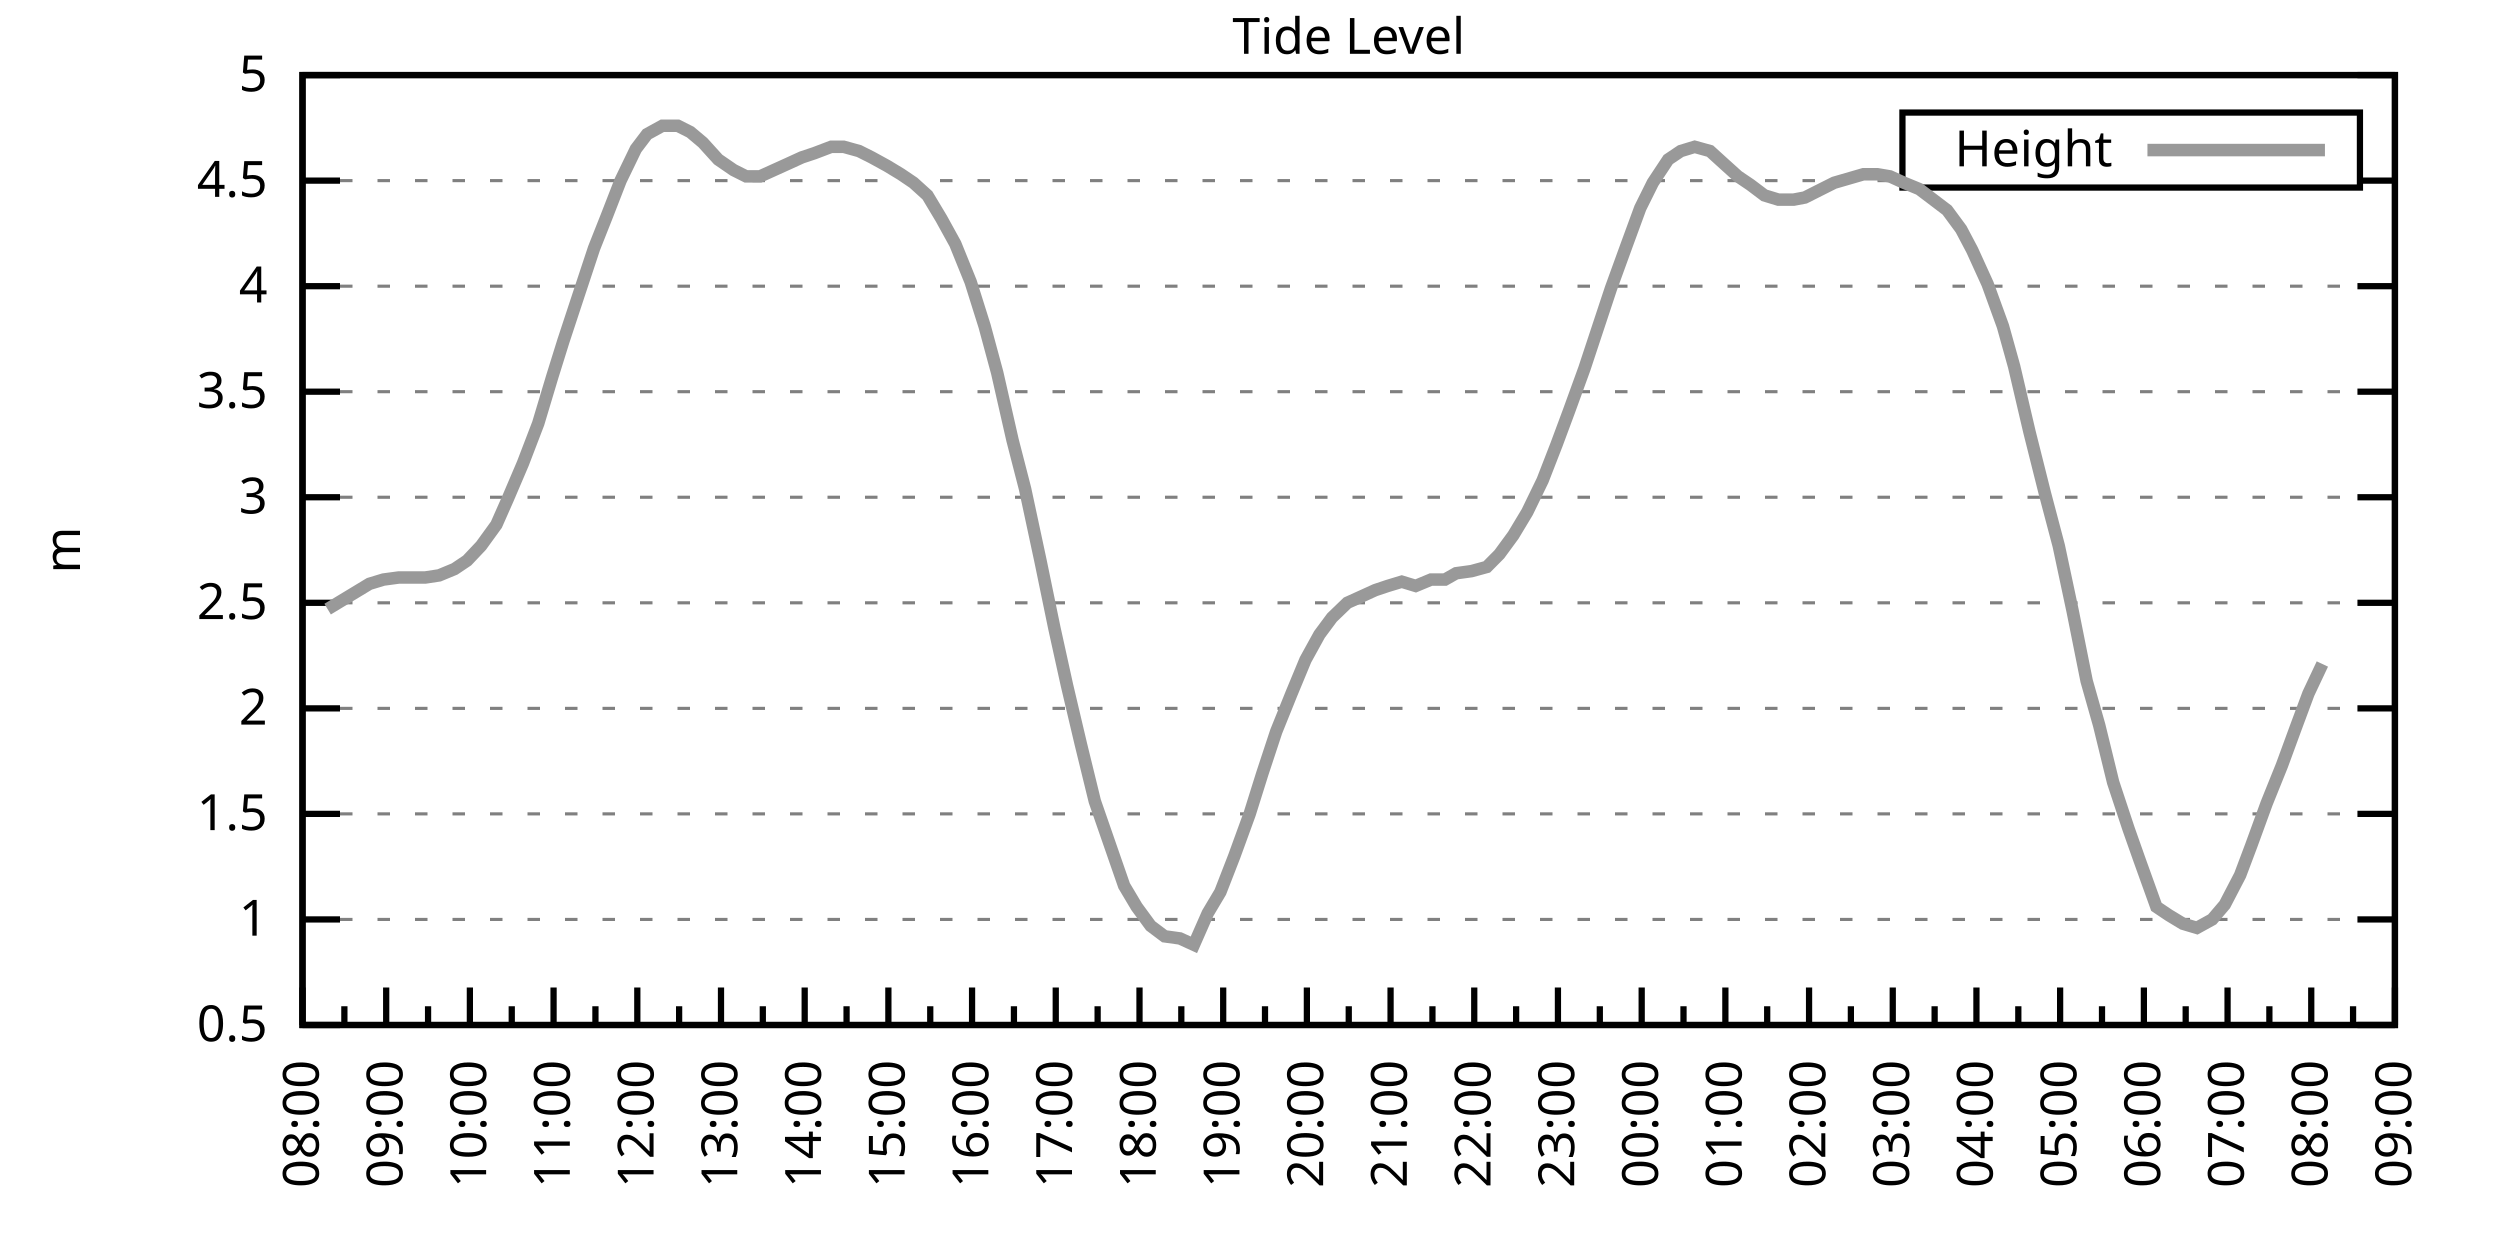
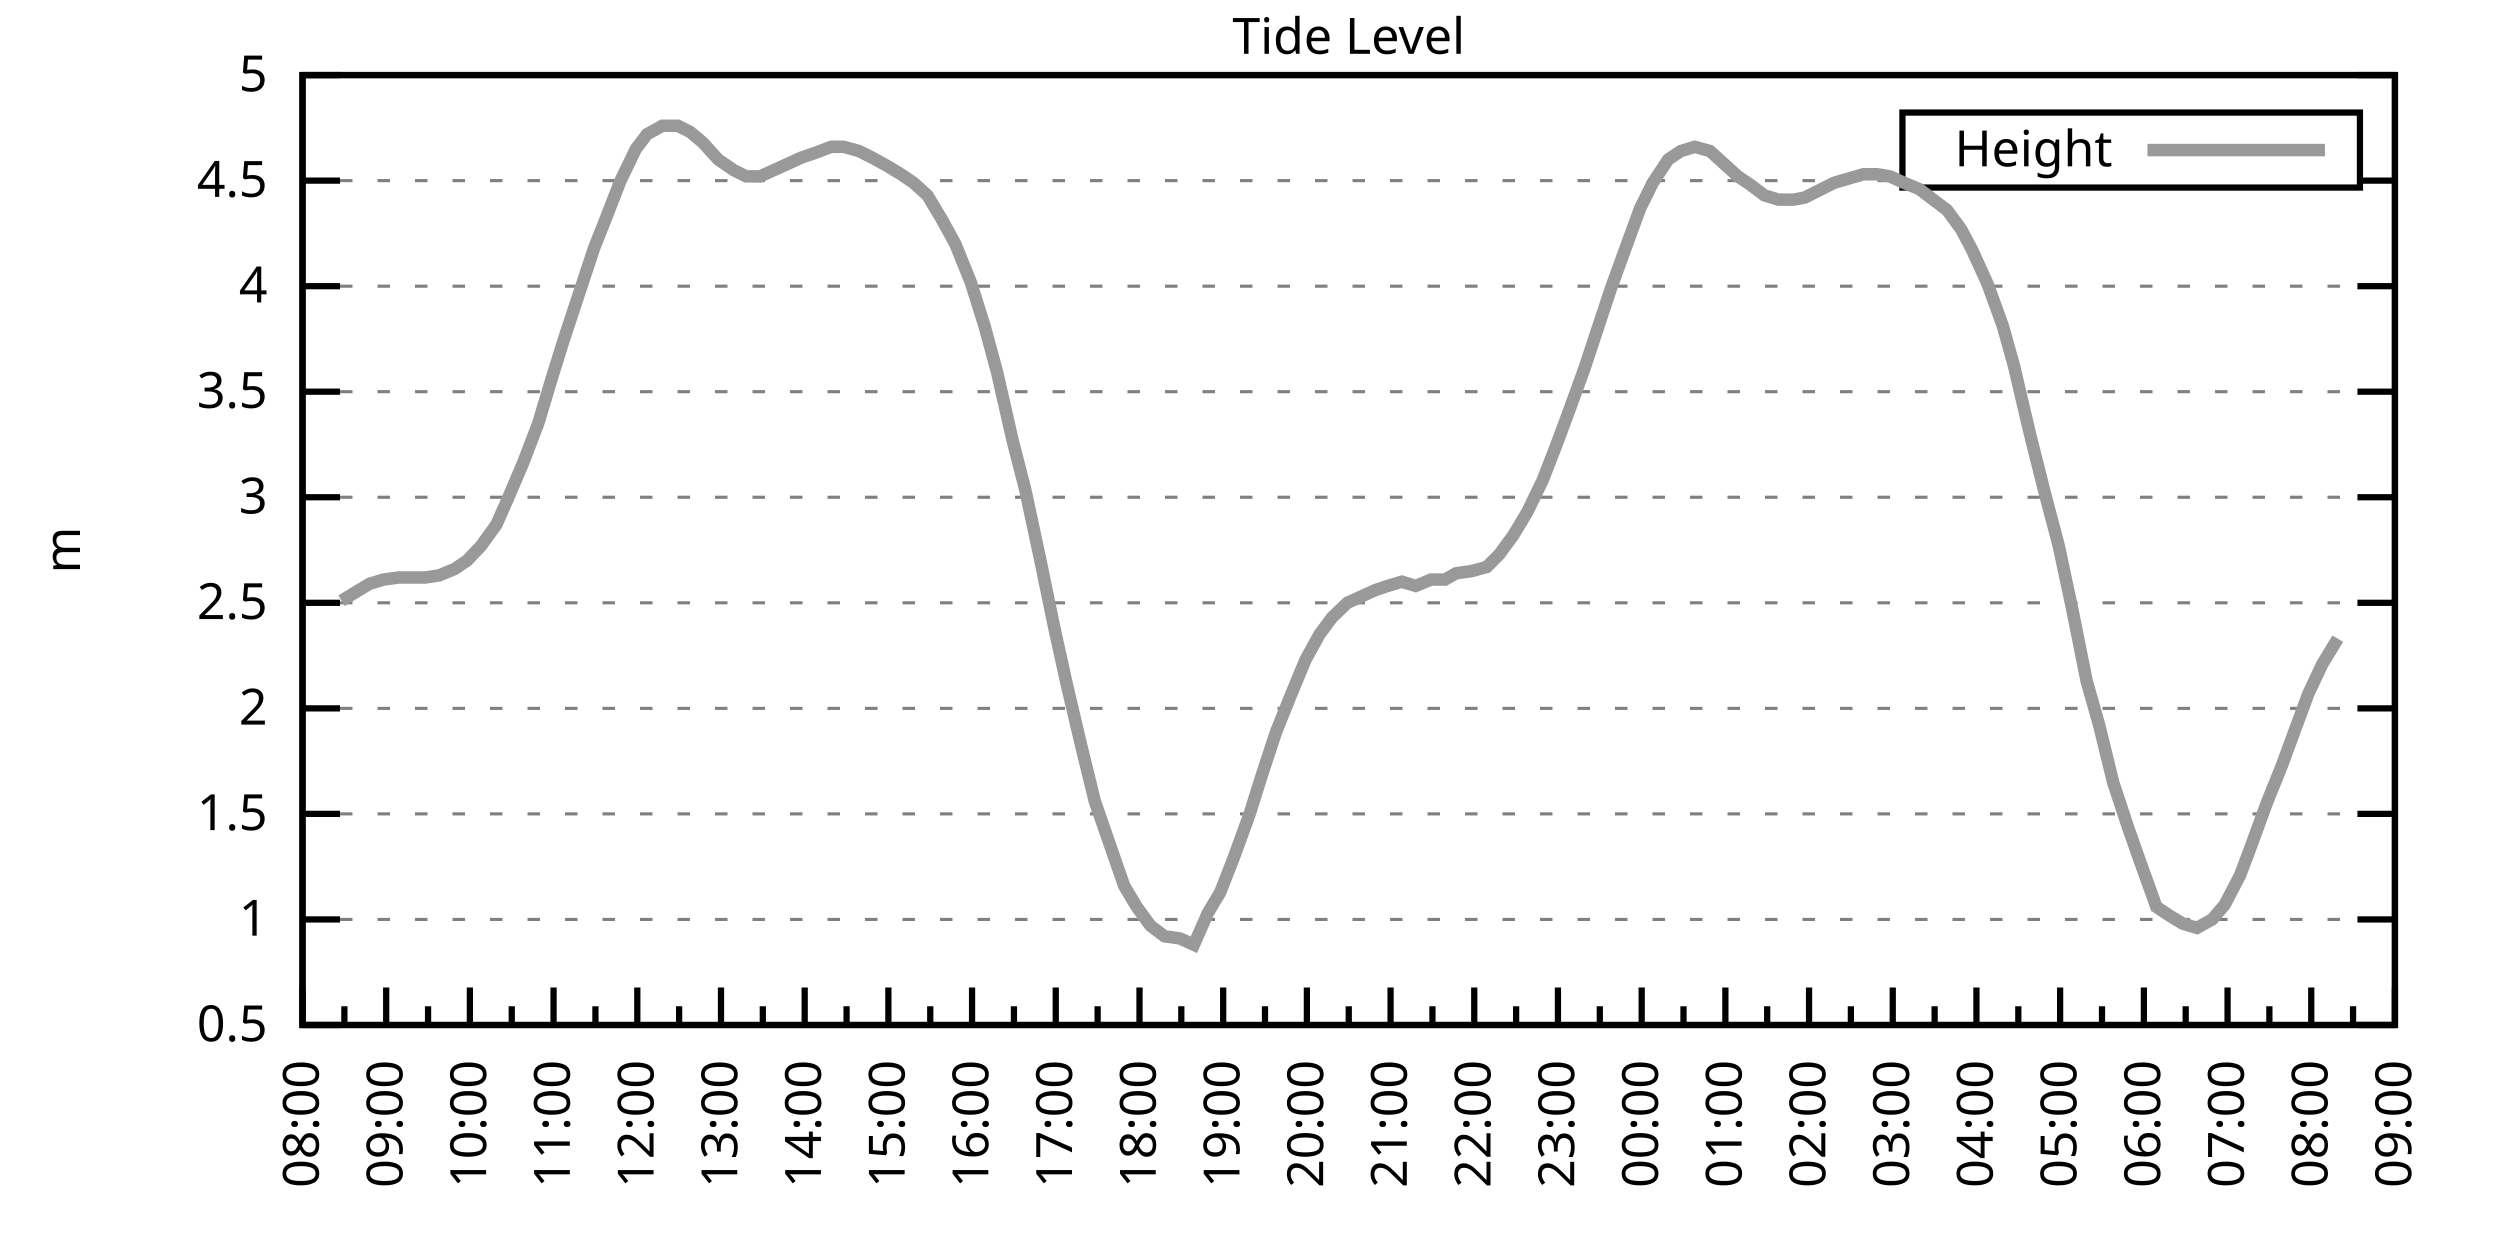
<svg xmlns="http://www.w3.org/2000/svg" xmlns:xlink="http://www.w3.org/1999/xlink" width="400" height="200" viewBox="0 0 400 200">
  <g id="gnuplot_canvas">
    <rect x="0" y="0" width="400" height="200" fill="none" />
    <defs>
      <circle id="gpDot" r="0.5" stroke-width="0.5" stroke="currentColor" />
      <path id="gpPt0" stroke-width="0.333" stroke="currentColor" d="M-1,0 h2 M0,-1 v2" />
      <path id="gpPt1" stroke-width="0.333" stroke="currentColor" d="M-1,-1 L1,1 M1,-1 L-1,1" />
      <path id="gpPt2" stroke-width="0.333" stroke="currentColor" d="M-1,0 L1,0 M0,-1 L0,1 M-1,-1 L1,1 M-1,1 L1,-1" />
      <rect id="gpPt3" stroke-width="0.333" stroke="currentColor" x="-1" y="-1" width="2" height="2" />
      <rect id="gpPt4" stroke-width="0.333" stroke="currentColor" fill="currentColor" x="-1" y="-1" width="2" height="2" />
      <circle id="gpPt5" stroke-width="0.333" stroke="currentColor" cx="0" cy="0" r="1" />
      <use xlink:href="#gpPt5" id="gpPt6" fill="currentColor" stroke="none" />
      <path id="gpPt7" stroke-width="0.333" stroke="currentColor" d="M0,-1.33 L-1.33,0.67 L1.33,0.67 z" />
      <use xlink:href="#gpPt7" id="gpPt8" fill="currentColor" stroke="none" />
      <use xlink:href="#gpPt7" id="gpPt9" stroke="currentColor" transform="rotate(180)" />
      <use xlink:href="#gpPt9" id="gpPt10" fill="currentColor" stroke="none" />
      <use xlink:href="#gpPt3" id="gpPt11" stroke="currentColor" transform="rotate(45)" />
      <use xlink:href="#gpPt11" id="gpPt12" fill="currentColor" stroke="none" />
      <path id="gpPt13" stroke-width="0.333" stroke="currentColor" d="M0,1.330 L1.265,0.411 L0.782,-1.067 L-0.782,-1.076 L-1.265,0.411 z" />
      <use xlink:href="#gpPt13" id="gpPt14" fill="currentColor" stroke="none" />
      <filter id="textbox" filterUnits="objectBoundingBox" x="0" y="0" height="1" width="1">
        <feFlood flood-color="white" flood-opacity="1" result="bgnd" />
        <feComposite in="SourceGraphic" in2="bgnd" operator="atop" />
      </filter>
      <filter id="greybox" filterUnits="objectBoundingBox" x="0" y="0" height="1" width="1">
        <feFlood flood-color="lightgrey" flood-opacity="1" result="grey" />
        <feComposite in="SourceGraphic" in2="grey" operator="atop" />
      </filter>
    </defs>
    <g fill="none" color="white" stroke="currentColor" stroke-width="1.00" stroke-linecap="butt" stroke-linejoin="miter">
</g>
    <g fill="none" color="black" stroke="currentColor" stroke-width="1.00" stroke-linecap="butt" stroke-linejoin="miter">
      <g stroke="none" shape-rendering="crispEdges">
        <polygon fill="rgb(255, 255, 255)" points="48.40,164.00 383.18,164.00 383.18,12.02 48.40,12.02 " />
      </g>
    </g>
    <g fill="none" color="black" stroke="currentColor" stroke-width="1.00" stroke-linecap="butt" stroke-linejoin="miter">
</g>
    <g fill="none" color="black" stroke="black" stroke-width="0.50" stroke-linecap="butt" stroke-linejoin="miter">
</g>
    <g fill="none" color="gray" stroke="currentColor" stroke-width="0.50" stroke-linecap="butt" stroke-linejoin="miter">
      <path stroke="gray" stroke-dasharray="2,4" class="gridline" d="M48.40,164.00 L383.19,164.00  " />
    </g>
    <g fill="none" color="gray" stroke="gray" stroke-width="1.00" stroke-linecap="butt" stroke-linejoin="miter">
</g>
    <g fill="none" color="black" stroke="currentColor" stroke-width="1.00" stroke-linecap="butt" stroke-linejoin="miter">
      <path stroke="black" d="M48.40,164.00 L54.40,164.00 M383.19,164.00 L377.19,164.00  " />
      <g transform="translate(42.80,166.60)" stroke="none" fill="black" font-family="Sans" font-size="8.00" text-anchor="end">
        <text>
          <tspan font-family="Sans"> 0.5</tspan>
        </text>
      </g>
    </g>
    <g fill="none" color="black" stroke="currentColor" stroke-width="1.00" stroke-linecap="butt" stroke-linejoin="miter">
</g>
    <g fill="none" color="black" stroke="black" stroke-width="0.50" stroke-linecap="butt" stroke-linejoin="miter">
</g>
    <g fill="none" color="gray" stroke="currentColor" stroke-width="0.50" stroke-linecap="butt" stroke-linejoin="miter">
      <path stroke="gray" stroke-dasharray="2,4" class="gridline" d="M48.40,147.11 L383.19,147.11  " />
    </g>
    <g fill="none" color="gray" stroke="gray" stroke-width="1.00" stroke-linecap="butt" stroke-linejoin="miter">
</g>
    <g fill="none" color="black" stroke="currentColor" stroke-width="1.00" stroke-linecap="butt" stroke-linejoin="miter">
      <path stroke="black" d="M48.40,147.11 L54.40,147.11 M383.19,147.11 L377.19,147.11  " />
      <g transform="translate(42.80,149.71)" stroke="none" fill="black" font-family="Sans" font-size="8.00" text-anchor="end">
        <text>
          <tspan font-family="Sans"> 1</tspan>
        </text>
      </g>
    </g>
    <g fill="none" color="black" stroke="currentColor" stroke-width="1.00" stroke-linecap="butt" stroke-linejoin="miter">
</g>
    <g fill="none" color="black" stroke="black" stroke-width="0.50" stroke-linecap="butt" stroke-linejoin="miter">
</g>
    <g fill="none" color="gray" stroke="currentColor" stroke-width="0.50" stroke-linecap="butt" stroke-linejoin="miter">
      <path stroke="gray" stroke-dasharray="2,4" class="gridline" d="M48.40,130.22 L383.19,130.22  " />
    </g>
    <g fill="none" color="gray" stroke="gray" stroke-width="1.00" stroke-linecap="butt" stroke-linejoin="miter">
</g>
    <g fill="none" color="black" stroke="currentColor" stroke-width="1.00" stroke-linecap="butt" stroke-linejoin="miter">
      <path stroke="black" d="M48.40,130.22 L54.40,130.22 M383.19,130.22 L377.19,130.22  " />
      <g transform="translate(42.80,132.82)" stroke="none" fill="black" font-family="Sans" font-size="8.00" text-anchor="end">
        <text>
          <tspan font-family="Sans"> 1.5</tspan>
        </text>
      </g>
    </g>
    <g fill="none" color="black" stroke="currentColor" stroke-width="1.00" stroke-linecap="butt" stroke-linejoin="miter">
</g>
    <g fill="none" color="black" stroke="black" stroke-width="0.50" stroke-linecap="butt" stroke-linejoin="miter">
</g>
    <g fill="none" color="gray" stroke="currentColor" stroke-width="0.50" stroke-linecap="butt" stroke-linejoin="miter">
      <path stroke="gray" stroke-dasharray="2,4" class="gridline" d="M48.40,113.34 L383.19,113.34  " />
    </g>
    <g fill="none" color="gray" stroke="gray" stroke-width="1.00" stroke-linecap="butt" stroke-linejoin="miter">
</g>
    <g fill="none" color="black" stroke="currentColor" stroke-width="1.00" stroke-linecap="butt" stroke-linejoin="miter">
      <path stroke="black" d="M48.40,113.34 L54.40,113.34 M383.19,113.34 L377.19,113.34  " />
      <g transform="translate(42.80,115.94)" stroke="none" fill="black" font-family="Sans" font-size="8.00" text-anchor="end">
        <text>
          <tspan font-family="Sans"> 2</tspan>
        </text>
      </g>
    </g>
    <g fill="none" color="black" stroke="currentColor" stroke-width="1.00" stroke-linecap="butt" stroke-linejoin="miter">
</g>
    <g fill="none" color="black" stroke="black" stroke-width="0.50" stroke-linecap="butt" stroke-linejoin="miter">
</g>
    <g fill="none" color="gray" stroke="currentColor" stroke-width="0.50" stroke-linecap="butt" stroke-linejoin="miter">
      <path stroke="gray" stroke-dasharray="2,4" class="gridline" d="M48.40,96.45 L383.19,96.45  " />
    </g>
    <g fill="none" color="gray" stroke="gray" stroke-width="1.00" stroke-linecap="butt" stroke-linejoin="miter">
</g>
    <g fill="none" color="black" stroke="currentColor" stroke-width="1.00" stroke-linecap="butt" stroke-linejoin="miter">
      <path stroke="black" d="M48.40,96.45 L54.40,96.45 M383.19,96.45 L377.19,96.45  " />
      <g transform="translate(42.80,99.05)" stroke="none" fill="black" font-family="Sans" font-size="8.00" text-anchor="end">
        <text>
          <tspan font-family="Sans"> 2.5</tspan>
        </text>
      </g>
    </g>
    <g fill="none" color="black" stroke="currentColor" stroke-width="1.00" stroke-linecap="butt" stroke-linejoin="miter">
</g>
    <g fill="none" color="black" stroke="black" stroke-width="0.50" stroke-linecap="butt" stroke-linejoin="miter">
</g>
    <g fill="none" color="gray" stroke="currentColor" stroke-width="0.50" stroke-linecap="butt" stroke-linejoin="miter">
      <path stroke="gray" stroke-dasharray="2,4" class="gridline" d="M48.40,79.56 L383.19,79.56  " />
    </g>
    <g fill="none" color="gray" stroke="gray" stroke-width="1.00" stroke-linecap="butt" stroke-linejoin="miter">
</g>
    <g fill="none" color="black" stroke="currentColor" stroke-width="1.00" stroke-linecap="butt" stroke-linejoin="miter">
      <path stroke="black" d="M48.40,79.56 L54.40,79.56 M383.19,79.56 L377.19,79.56  " />
      <g transform="translate(42.80,82.16)" stroke="none" fill="black" font-family="Sans" font-size="8.00" text-anchor="end">
        <text>
          <tspan font-family="Sans"> 3</tspan>
        </text>
      </g>
    </g>
    <g fill="none" color="black" stroke="currentColor" stroke-width="1.00" stroke-linecap="butt" stroke-linejoin="miter">
</g>
    <g fill="none" color="black" stroke="black" stroke-width="0.50" stroke-linecap="butt" stroke-linejoin="miter">
</g>
    <g fill="none" color="gray" stroke="currentColor" stroke-width="0.50" stroke-linecap="butt" stroke-linejoin="miter">
      <path stroke="gray" stroke-dasharray="2,4" class="gridline" d="M48.40,62.67 L383.19,62.67  " />
    </g>
    <g fill="none" color="gray" stroke="gray" stroke-width="1.00" stroke-linecap="butt" stroke-linejoin="miter">
</g>
    <g fill="none" color="black" stroke="currentColor" stroke-width="1.00" stroke-linecap="butt" stroke-linejoin="miter">
      <path stroke="black" d="M48.40,62.67 L54.40,62.67 M383.19,62.67 L377.19,62.67  " />
      <g transform="translate(42.80,65.27)" stroke="none" fill="black" font-family="Sans" font-size="8.00" text-anchor="end">
        <text>
          <tspan font-family="Sans"> 3.5</tspan>
        </text>
      </g>
    </g>
    <g fill="none" color="black" stroke="currentColor" stroke-width="1.00" stroke-linecap="butt" stroke-linejoin="miter">
</g>
    <g fill="none" color="black" stroke="black" stroke-width="0.50" stroke-linecap="butt" stroke-linejoin="miter">
</g>
    <g fill="none" color="gray" stroke="currentColor" stroke-width="0.50" stroke-linecap="butt" stroke-linejoin="miter">
      <path stroke="gray" stroke-dasharray="2,4" class="gridline" d="M48.40,45.79 L383.19,45.79  " />
    </g>
    <g fill="none" color="gray" stroke="gray" stroke-width="1.00" stroke-linecap="butt" stroke-linejoin="miter">
</g>
    <g fill="none" color="black" stroke="currentColor" stroke-width="1.00" stroke-linecap="butt" stroke-linejoin="miter">
      <path stroke="black" d="M48.40,45.79 L54.40,45.79 M383.19,45.79 L377.19,45.79  " />
      <g transform="translate(42.80,48.39)" stroke="none" fill="black" font-family="Sans" font-size="8.00" text-anchor="end">
        <text>
          <tspan font-family="Sans"> 4</tspan>
        </text>
      </g>
    </g>
    <g fill="none" color="black" stroke="currentColor" stroke-width="1.00" stroke-linecap="butt" stroke-linejoin="miter">
</g>
    <g fill="none" color="black" stroke="black" stroke-width="0.50" stroke-linecap="butt" stroke-linejoin="miter">
</g>
    <g fill="none" color="gray" stroke="currentColor" stroke-width="0.50" stroke-linecap="butt" stroke-linejoin="miter">
      <path stroke="gray" stroke-dasharray="2,4" class="gridline" d="M48.40,28.90 L304.39,28.90 M377.59,28.90 L383.19,28.90  " />
    </g>
    <g fill="none" color="gray" stroke="gray" stroke-width="1.00" stroke-linecap="butt" stroke-linejoin="miter">
</g>
    <g fill="none" color="black" stroke="currentColor" stroke-width="1.00" stroke-linecap="butt" stroke-linejoin="miter">
      <path stroke="black" d="M48.40,28.90 L54.40,28.90 M383.19,28.90 L377.19,28.90  " />
      <g transform="translate(42.80,31.50)" stroke="none" fill="black" font-family="Sans" font-size="8.00" text-anchor="end">
        <text>
          <tspan font-family="Sans"> 4.5</tspan>
        </text>
      </g>
    </g>
    <g fill="none" color="black" stroke="currentColor" stroke-width="1.00" stroke-linecap="butt" stroke-linejoin="miter">
</g>
    <g fill="none" color="black" stroke="black" stroke-width="0.50" stroke-linecap="butt" stroke-linejoin="miter">
</g>
    <g fill="none" color="gray" stroke="currentColor" stroke-width="0.50" stroke-linecap="butt" stroke-linejoin="miter">
      <path stroke="gray" stroke-dasharray="2,4" class="gridline" d="M48.40,12.01 L383.19,12.01  " />
    </g>
    <g fill="none" color="gray" stroke="gray" stroke-width="1.00" stroke-linecap="butt" stroke-linejoin="miter">
</g>
    <g fill="none" color="black" stroke="currentColor" stroke-width="1.00" stroke-linecap="butt" stroke-linejoin="miter">
      <path stroke="black" d="M48.40,12.01 L54.40,12.01 M383.19,12.01 L377.19,12.01  " />
      <g transform="translate(42.80,14.61)" stroke="none" fill="black" font-family="Sans" font-size="8.00" text-anchor="end">
        <text>
          <tspan font-family="Sans"> 5</tspan>
        </text>
      </g>
    </g>
    <g fill="none" color="black" stroke="currentColor" stroke-width="1.00" stroke-linecap="butt" stroke-linejoin="miter">
      <path stroke="black" d="M48.40,164.00 L48.40,158.00  " />
      <g transform="translate(51.00,169.60) rotate(270)" stroke="none" fill="black" font-family="Sans" font-size="8.00" text-anchor="end">
        <text>
          <tspan font-family="Sans">08:00</tspan>
        </text>
      </g>
    </g>
    <g fill="none" color="black" stroke="currentColor" stroke-width="1.00" stroke-linecap="butt" stroke-linejoin="miter">
      <path stroke="black" d="M55.10,164.00 L55.10,161.00 M61.79,164.00 L61.79,158.00  " />
      <g transform="translate(64.39,169.60) rotate(270)" stroke="none" fill="black" font-family="Sans" font-size="8.00" text-anchor="end">
        <text>
          <tspan font-family="Sans">09:00</tspan>
        </text>
      </g>
    </g>
    <g fill="none" color="black" stroke="currentColor" stroke-width="1.00" stroke-linecap="butt" stroke-linejoin="miter">
      <path stroke="black" d="M68.49,164.00 L68.49,161.00 M75.18,164.00 L75.18,158.00  " />
      <g transform="translate(77.78,169.60) rotate(270)" stroke="none" fill="black" font-family="Sans" font-size="8.00" text-anchor="end">
        <text>
          <tspan font-family="Sans">10:00</tspan>
        </text>
      </g>
    </g>
    <g fill="none" color="black" stroke="currentColor" stroke-width="1.00" stroke-linecap="butt" stroke-linejoin="miter">
      <path stroke="black" d="M81.88,164.00 L81.88,161.00 M88.57,164.00 L88.57,158.00  " />
      <g transform="translate(91.17,169.60) rotate(270)" stroke="none" fill="black" font-family="Sans" font-size="8.00" text-anchor="end">
        <text>
          <tspan font-family="Sans">11:00</tspan>
        </text>
      </g>
    </g>
    <g fill="none" color="black" stroke="currentColor" stroke-width="1.00" stroke-linecap="butt" stroke-linejoin="miter">
      <path stroke="black" d="M95.27,164.00 L95.27,161.00 M101.97,164.00 L101.97,158.00  " />
      <g transform="translate(104.57,169.60) rotate(270)" stroke="none" fill="black" font-family="Sans" font-size="8.00" text-anchor="end">
        <text>
          <tspan font-family="Sans">12:00</tspan>
        </text>
      </g>
    </g>
    <g fill="none" color="black" stroke="currentColor" stroke-width="1.00" stroke-linecap="butt" stroke-linejoin="miter">
      <path stroke="black" d="M108.66,164.00 L108.66,161.00 M115.36,164.00 L115.36,158.00  " />
      <g transform="translate(117.96,169.60) rotate(270)" stroke="none" fill="black" font-family="Sans" font-size="8.00" text-anchor="end">
        <text>
          <tspan font-family="Sans">13:00</tspan>
        </text>
      </g>
    </g>
    <g fill="none" color="black" stroke="currentColor" stroke-width="1.00" stroke-linecap="butt" stroke-linejoin="miter">
      <path stroke="black" d="M122.05,164.00 L122.05,161.00 M128.75,164.00 L128.75,158.00  " />
      <g transform="translate(131.35,169.60) rotate(270)" stroke="none" fill="black" font-family="Sans" font-size="8.00" text-anchor="end">
        <text>
          <tspan font-family="Sans">14:00</tspan>
        </text>
      </g>
    </g>
    <g fill="none" color="black" stroke="currentColor" stroke-width="1.00" stroke-linecap="butt" stroke-linejoin="miter">
      <path stroke="black" d="M135.45,164.00 L135.45,161.00 M142.14,164.00 L142.14,158.00  " />
      <g transform="translate(144.74,169.60) rotate(270)" stroke="none" fill="black" font-family="Sans" font-size="8.00" text-anchor="end">
        <text>
          <tspan font-family="Sans">15:00</tspan>
        </text>
      </g>
    </g>
    <g fill="none" color="black" stroke="currentColor" stroke-width="1.00" stroke-linecap="butt" stroke-linejoin="miter">
      <path stroke="black" d="M148.84,164.00 L148.84,161.00 M155.53,164.00 L155.53,158.00  " />
      <g transform="translate(158.13,169.60) rotate(270)" stroke="none" fill="black" font-family="Sans" font-size="8.00" text-anchor="end">
        <text>
          <tspan font-family="Sans">16:00</tspan>
        </text>
      </g>
    </g>
    <g fill="none" color="black" stroke="currentColor" stroke-width="1.00" stroke-linecap="butt" stroke-linejoin="miter">
      <path stroke="black" d="M162.23,164.00 L162.23,161.00 M168.92,164.00 L168.92,158.00  " />
      <g transform="translate(171.52,169.60) rotate(270)" stroke="none" fill="black" font-family="Sans" font-size="8.00" text-anchor="end">
        <text>
          <tspan font-family="Sans">17:00</tspan>
        </text>
      </g>
    </g>
    <g fill="none" color="black" stroke="currentColor" stroke-width="1.00" stroke-linecap="butt" stroke-linejoin="miter">
      <path stroke="black" d="M175.62,164.00 L175.62,161.00 M182.32,164.00 L182.32,158.00  " />
      <g transform="translate(184.92,169.60) rotate(270)" stroke="none" fill="black" font-family="Sans" font-size="8.00" text-anchor="end">
        <text>
          <tspan font-family="Sans">18:00</tspan>
        </text>
      </g>
    </g>
    <g fill="none" color="black" stroke="currentColor" stroke-width="1.00" stroke-linecap="butt" stroke-linejoin="miter">
      <path stroke="black" d="M189.01,164.00 L189.01,161.00 M195.71,164.00 L195.71,158.00  " />
      <g transform="translate(198.31,169.60) rotate(270)" stroke="none" fill="black" font-family="Sans" font-size="8.00" text-anchor="end">
        <text>
          <tspan font-family="Sans">19:00</tspan>
        </text>
      </g>
    </g>
    <g fill="none" color="black" stroke="currentColor" stroke-width="1.00" stroke-linecap="butt" stroke-linejoin="miter">
      <path stroke="black" d="M202.40,164.00 L202.40,161.00 M209.10,164.00 L209.10,158.00  " />
      <g transform="translate(211.70,169.60) rotate(270)" stroke="none" fill="black" font-family="Sans" font-size="8.00" text-anchor="end">
        <text>
          <tspan font-family="Sans">20:00</tspan>
        </text>
      </g>
    </g>
    <g fill="none" color="black" stroke="currentColor" stroke-width="1.00" stroke-linecap="butt" stroke-linejoin="miter">
      <path stroke="black" d="M215.80,164.00 L215.80,161.00 M222.49,164.00 L222.49,158.00  " />
      <g transform="translate(225.09,169.60) rotate(270)" stroke="none" fill="black" font-family="Sans" font-size="8.00" text-anchor="end">
        <text>
          <tspan font-family="Sans">21:00</tspan>
        </text>
      </g>
    </g>
    <g fill="none" color="black" stroke="currentColor" stroke-width="1.00" stroke-linecap="butt" stroke-linejoin="miter">
      <path stroke="black" d="M229.19,164.00 L229.19,161.00 M235.88,164.00 L235.88,158.00  " />
      <g transform="translate(238.48,169.60) rotate(270)" stroke="none" fill="black" font-family="Sans" font-size="8.00" text-anchor="end">
        <text>
          <tspan font-family="Sans">22:00</tspan>
        </text>
      </g>
    </g>
    <g fill="none" color="black" stroke="currentColor" stroke-width="1.00" stroke-linecap="butt" stroke-linejoin="miter">
      <path stroke="black" d="M242.58,164.00 L242.58,161.00 M249.27,164.00 L249.27,158.00  " />
      <g transform="translate(251.87,169.60) rotate(270)" stroke="none" fill="black" font-family="Sans" font-size="8.00" text-anchor="end">
        <text>
          <tspan font-family="Sans">23:00</tspan>
        </text>
      </g>
    </g>
    <g fill="none" color="black" stroke="currentColor" stroke-width="1.00" stroke-linecap="butt" stroke-linejoin="miter">
      <path stroke="black" d="M255.97,164.00 L255.97,161.00 M262.67,164.00 L262.67,158.00  " />
      <g transform="translate(265.27,169.60) rotate(270)" stroke="none" fill="black" font-family="Sans" font-size="8.00" text-anchor="end">
        <text>
          <tspan font-family="Sans">00:00</tspan>
        </text>
      </g>
    </g>
    <g fill="none" color="black" stroke="currentColor" stroke-width="1.00" stroke-linecap="butt" stroke-linejoin="miter">
      <path stroke="black" d="M269.36,164.00 L269.36,161.00 M276.06,164.00 L276.06,158.00  " />
      <g transform="translate(278.66,169.60) rotate(270)" stroke="none" fill="black" font-family="Sans" font-size="8.00" text-anchor="end">
        <text>
          <tspan font-family="Sans">01:00</tspan>
        </text>
      </g>
    </g>
    <g fill="none" color="black" stroke="currentColor" stroke-width="1.00" stroke-linecap="butt" stroke-linejoin="miter">
      <path stroke="black" d="M282.75,164.00 L282.75,161.00 M289.45,164.00 L289.45,158.00  " />
      <g transform="translate(292.05,169.60) rotate(270)" stroke="none" fill="black" font-family="Sans" font-size="8.00" text-anchor="end">
        <text>
          <tspan font-family="Sans">02:00</tspan>
        </text>
      </g>
    </g>
    <g fill="none" color="black" stroke="currentColor" stroke-width="1.00" stroke-linecap="butt" stroke-linejoin="miter">
      <path stroke="black" d="M296.14,164.00 L296.14,161.00 M302.84,164.00 L302.84,158.00  " />
      <g transform="translate(305.44,169.60) rotate(270)" stroke="none" fill="black" font-family="Sans" font-size="8.00" text-anchor="end">
        <text>
          <tspan font-family="Sans">03:00</tspan>
        </text>
      </g>
    </g>
    <g fill="none" color="black" stroke="currentColor" stroke-width="1.00" stroke-linecap="butt" stroke-linejoin="miter">
      <path stroke="black" d="M309.54,164.00 L309.54,161.00 M316.23,164.00 L316.23,158.00  " />
      <g transform="translate(318.83,169.60) rotate(270)" stroke="none" fill="black" font-family="Sans" font-size="8.00" text-anchor="end">
        <text>
          <tspan font-family="Sans">04:00</tspan>
        </text>
      </g>
    </g>
    <g fill="none" color="black" stroke="currentColor" stroke-width="1.00" stroke-linecap="butt" stroke-linejoin="miter">
      <path stroke="black" d="M322.93,164.00 L322.93,161.00 M329.62,164.00 L329.62,158.00  " />
      <g transform="translate(332.22,169.60) rotate(270)" stroke="none" fill="black" font-family="Sans" font-size="8.00" text-anchor="end">
        <text>
          <tspan font-family="Sans">05:00</tspan>
        </text>
      </g>
    </g>
    <g fill="none" color="black" stroke="currentColor" stroke-width="1.00" stroke-linecap="butt" stroke-linejoin="miter">
      <path stroke="black" d="M336.32,164.00 L336.32,161.00 M343.02,164.00 L343.02,158.00  " />
      <g transform="translate(345.62,169.60) rotate(270)" stroke="none" fill="black" font-family="Sans" font-size="8.00" text-anchor="end">
        <text>
          <tspan font-family="Sans">06:00</tspan>
        </text>
      </g>
    </g>
    <g fill="none" color="black" stroke="currentColor" stroke-width="1.00" stroke-linecap="butt" stroke-linejoin="miter">
      <path stroke="black" d="M349.71,164.00 L349.71,161.00 M356.41,164.00 L356.41,158.00  " />
      <g transform="translate(359.01,169.60) rotate(270)" stroke="none" fill="black" font-family="Sans" font-size="8.00" text-anchor="end">
        <text>
          <tspan font-family="Sans">07:00</tspan>
        </text>
      </g>
    </g>
    <g fill="none" color="black" stroke="currentColor" stroke-width="1.00" stroke-linecap="butt" stroke-linejoin="miter">
      <path stroke="black" d="M363.10,164.00 L363.10,161.00 M369.80,164.00 L369.80,158.00  " />
      <g transform="translate(372.40,169.60) rotate(270)" stroke="none" fill="black" font-family="Sans" font-size="8.00" text-anchor="end">
        <text>
          <tspan font-family="Sans">08:00</tspan>
        </text>
      </g>
    </g>
    <g fill="none" color="black" stroke="currentColor" stroke-width="1.00" stroke-linecap="butt" stroke-linejoin="miter">
      <path stroke="black" d="M376.49,164.00 L376.49,161.00 M383.19,164.00 L383.19,158.00  " />
      <g transform="translate(385.79,169.60) rotate(270)" stroke="none" fill="black" font-family="Sans" font-size="8.00" text-anchor="end">
        <text>
          <tspan font-family="Sans">09:00</tspan>
        </text>
      </g>
    </g>
    <g fill="none" color="black" stroke="currentColor" stroke-width="1.00" stroke-linecap="butt" stroke-linejoin="miter">
</g>
    <g fill="none" color="black" stroke="currentColor" stroke-width="1.00" stroke-linecap="butt" stroke-linejoin="miter">
      <path stroke="black" d="M48.40,12.01 L48.40,164.00 L383.19,164.00 L383.19,12.01 L48.40,12.01 Z  " />
    </g>
    <g fill="none" color="black" stroke="currentColor" stroke-width="1.00" stroke-linecap="butt" stroke-linejoin="miter">
      <g transform="translate(12.80,88.01) rotate(270)" stroke="none" fill="black" font-family="Sans" font-size="8.00" text-anchor="middle">
        <text>
          <tspan font-family="Sans">m</tspan>
        </text>
      </g>
    </g>
    <g fill="none" color="black" stroke="currentColor" stroke-width="1.00" stroke-linecap="butt" stroke-linejoin="miter">
</g>
    <g fill="none" color="black" stroke="currentColor" stroke-width="1.00" stroke-linecap="butt" stroke-linejoin="miter">
      <path stroke="black" d="M304.39,30.01 L304.39,18.01 L377.59,18.01 L377.59,30.01 L304.39,30.01 Z  " />
    </g>
    <g id="Tide_level_plot_1">
      <g fill="none" color="white" stroke="black" stroke-width="2.00" stroke-linecap="butt" stroke-linejoin="miter">
</g>
      <g fill="none" color="black" stroke="currentColor" stroke-width="2.00" stroke-linecap="butt" stroke-linejoin="miter">
        <g transform="translate(337.99,26.61)" stroke="none" fill="black" font-family="Sans" font-size="8.00" text-anchor="end">
          <text>
            <tspan font-family="Sans">Height</tspan>
          </text>
        </g>
      </g>
      <g fill="none" color="black" stroke="currentColor" stroke-width="2.00" stroke-linecap="butt" stroke-linejoin="miter">
-         <path stroke="rgb(153, 153, 153)" d="M343.59,24.01 L371.99,24.01 M52.42,97.46 L54.65,96.11 L56.88,94.76 L59.11,93.41 L61.35,92.73 L63.80,92.40   L66.03,92.40 L68.04,92.40 L70.27,92.06 L72.73,91.04 L74.74,89.69 L76.97,87.33 L79.42,83.95 L81.21,79.90   L83.66,74.16 L86.12,67.74 L88.35,60.31 L90.14,54.57 L92.59,47.14 L95.05,39.71 L97.06,34.64 L99.29,28.90   L101.74,23.83 L103.53,21.47 L105.98,20.12 L108.44,20.12 L110.45,21.13 L112.46,22.82 L114.91,25.52 L117.37,27.21   L119.38,28.22 L121.61,28.22 L123.84,27.21 L126.07,26.20 L128.30,25.18 L130.31,24.51 L132.99,23.49 L135.00,23.49   L137.45,24.17 L139.46,25.18 L141.92,26.53 L144.15,27.88 L146.16,29.24 L148.39,31.26 L150.62,34.98 L152.85,39.03   L155.31,45.11 L157.54,52.20 L159.55,59.63 L162.01,70.44 L164.01,78.21 L166.47,89.69 L168.70,100.50 L170.71,109.62   L172.94,119.08 L175.17,128.20 L177.63,135.29 L179.86,141.71 L181.87,145.09 L184.10,148.13 L186.33,149.81 L188.79,150.15   L191.02,151.17 L193.25,146.10 L195.26,142.72 L197.49,136.98 L199.95,130.22 L201.96,123.81 L204.19,117.05 L206.64,110.97   L208.88,105.57 L211.11,101.52 L213.12,98.81 L215.57,96.45 L217.80,95.44 L220.04,94.42 L222.04,93.75 L224.28,93.07   L226.51,93.75 L228.96,92.73 L231.20,92.73 L232.98,91.72 L235.44,91.38 L237.89,90.71 L239.90,88.68 L242.13,85.64   L244.36,81.93 L246.82,76.86 L249.05,71.12 L251.06,65.71 L253.51,58.96 L255.52,52.88 L257.76,46.12 L260.21,39.37   L262.44,33.29 L264.45,29.24 L266.91,25.52 L268.92,24.17 L271.15,23.49 L273.60,24.17 L275.83,26.20 L278.07,28.22   L280.07,29.57 L282.31,31.26 L284.54,31.94 L286.99,31.94 L288.78,31.60 L291.46,30.25 L293.47,29.24 L298.15,27.88   L300.39,27.88 L302.39,28.22 L304.63,29.24 L307.08,30.25 L308.87,31.60 L311.54,33.63 L313.78,36.67 L315.56,40.04   L318.02,45.45 L320.47,52.20 L322.26,58.62 L324.71,69.09 L327.17,78.89 L329.40,87.33 L331.63,97.80 L333.86,108.95   L335.87,116.04 L338.10,125.16 L340.56,132.59 L342.35,137.66 L345.02,145.09 L347.03,146.44 L349.26,147.79 L351.50,148.46   L353.95,147.11 L355.96,144.75 L358.42,140.02 L360.20,135.29 L362.66,128.54 L365.11,122.46 L367.34,116.38 L369.35,110.97   L371.58,106.24  " />
+         <path stroke="rgb(153, 153, 153)" d="M343.59,24.01 L371.99,24.01 M54.65,96.11 L56.88,94.76 L59.11,93.41 L61.35,92.73 L63.80,92.40 L66.03,92.40   L68.04,92.40 L70.27,92.06 L72.73,91.04 L74.74,89.69 L76.97,87.33 L79.42,83.95 L81.21,79.90 L83.66,74.16   L86.12,67.74 L88.35,60.31 L90.14,54.57 L92.59,47.14 L95.05,39.71 L97.06,34.64 L99.29,28.90 L101.74,23.83   L103.53,21.47 L105.98,20.12 L108.44,20.12 L110.45,21.13 L112.46,22.82 L114.91,25.52 L117.37,27.21 L119.38,28.22   L121.61,28.22 L123.84,27.21 L126.07,26.20 L128.30,25.18 L130.31,24.51 L132.99,23.49 L135.00,23.49 L137.45,24.17   L139.46,25.18 L141.92,26.53 L144.15,27.88 L146.16,29.24 L148.39,31.26 L150.62,34.98 L152.85,39.03 L155.31,45.11   L157.54,52.20 L159.55,59.63 L162.01,70.44 L164.01,78.21 L166.47,89.69 L168.70,100.50 L170.71,109.62 L172.94,119.08   L175.17,128.20 L177.63,135.29 L179.86,141.71 L181.87,145.09 L184.10,148.13 L186.33,149.81 L188.79,150.15 L191.02,151.17   L193.25,146.10 L195.26,142.72 L197.49,136.98 L199.95,130.22 L201.96,123.81 L204.19,117.05 L206.64,110.97 L208.88,105.57   L211.11,101.52 L213.12,98.81 L215.57,96.45 L217.80,95.44 L220.04,94.42 L222.04,93.75 L224.28,93.07 L226.51,93.75   L228.96,92.73 L231.20,92.73 L232.98,91.72 L235.44,91.38 L237.89,90.71 L239.90,88.68 L242.13,85.64 L244.36,81.93   L246.82,76.86 L249.05,71.12 L251.06,65.71 L253.51,58.96 L255.52,52.88 L257.76,46.12 L260.21,39.37 L262.44,33.29   L264.45,29.24 L266.91,25.52 L268.92,24.17 L271.15,23.49 L273.60,24.17 L275.83,26.20 L278.07,28.22 L280.07,29.57   L282.31,31.26 L284.54,31.94 L286.99,31.94 L288.78,31.60 L291.46,30.25 L293.47,29.24 L298.15,27.88 L300.39,27.88   L302.39,28.22 L304.63,29.24 L307.08,30.25 L308.87,31.60 L311.54,33.63 L313.78,36.67 L315.56,40.04 L318.02,45.45   L320.47,52.20 L322.26,58.62 L324.71,69.09 L327.17,78.89 L329.40,87.33 L331.63,97.80 L333.86,108.95 L335.87,116.04   L338.10,125.16 L340.56,132.59 L342.35,137.66 L345.02,145.09 L347.03,146.44 L349.26,147.79 L351.50,148.46 L353.95,147.11   L355.96,144.75 L358.42,140.02 L360.20,135.29 L362.66,128.54 L365.11,122.46 L367.34,116.38 L369.35,110.97 L371.58,106.24   L374.04,102.19  " />
      </g>
    </g>
    <g fill="none" color="black" stroke="currentColor" stroke-width="2.00" stroke-linecap="butt" stroke-linejoin="miter">
</g>
    <g fill="none" color="black" stroke="black" stroke-width="1.00" stroke-linecap="butt" stroke-linejoin="miter">
</g>
    <g fill="none" color="black" stroke="currentColor" stroke-width="1.00" stroke-linecap="butt" stroke-linejoin="miter">
      <path stroke="black" d="M48.40,12.01 L48.40,164.00 L383.19,164.00 L383.19,12.01 L48.40,12.01 Z  " />
    </g>
    <g fill="none" color="black" stroke="currentColor" stroke-width="1.00" stroke-linecap="butt" stroke-linejoin="miter">
      <g transform="translate(215.79,8.61)" stroke="none" fill="black" font-family="Sans" font-size="8.00" text-anchor="middle">
        <text>
          <tspan font-family="Sans">Tide Level</tspan>
        </text>
      </g>
    </g>
    <g fill="none" color="black" stroke="currentColor" stroke-width="1.00" stroke-linecap="butt" stroke-linejoin="miter">
</g>
  </g>
</svg>
